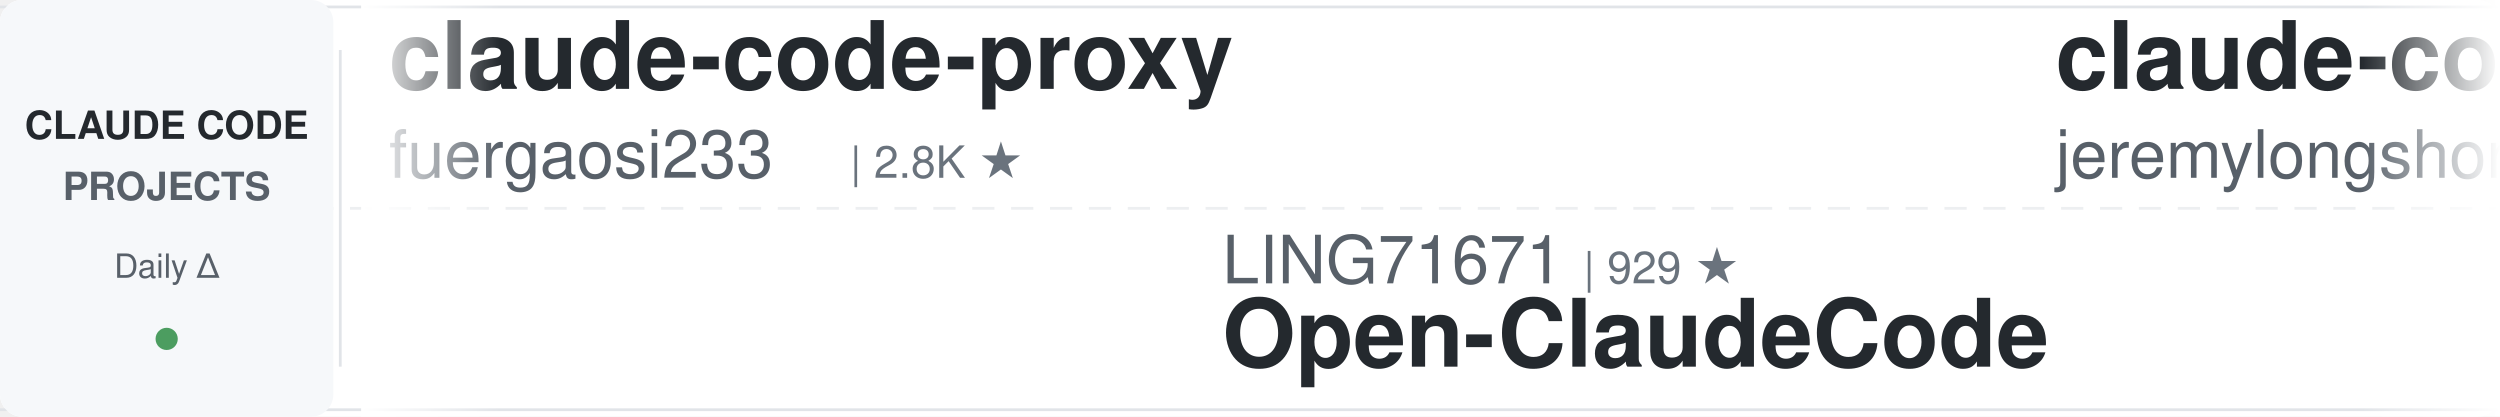
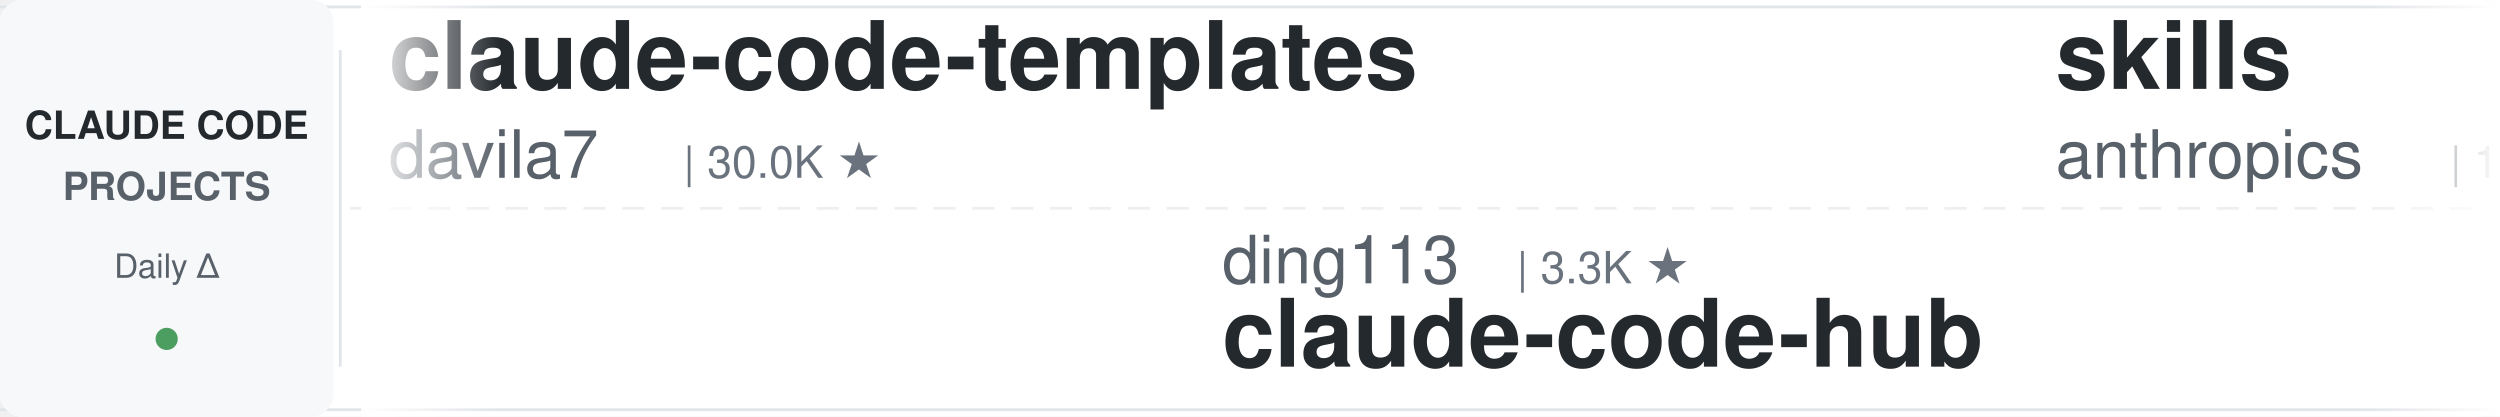
<svg xmlns="http://www.w3.org/2000/svg" width="900" height="150">
  <defs>
    <linearGradient id="leftFade" x1="0%" y1="0%" x2="100%" y2="0%">
      <stop offset="0%" style="stop-color:#ffffff;stop-opacity:1" />
      <stop offset="100%" style="stop-color:#ffffff;stop-opacity:0" />
    </linearGradient>
    <linearGradient id="rightFade" x1="0%" y1="0%" x2="100%" y2="0%">
      <stop offset="0%" style="stop-color:#ffffff;stop-opacity:0" />
      <stop offset="100%" style="stop-color:#ffffff;stop-opacity:1" />
    </linearGradient>
  </defs>
  <rect width="900" height="150" fill="#ffffff" rx="8" />
  <rect x="0" y="2" width="900" height="1" fill="#e1e4e8" />
  <rect x="0" y="147" width="900" height="1" fill="#e1e4e8" />
  <line x1="0" y1="75" x2="900" y2="75" stroke="#e1e4e8" stroke-width="1" stroke-dasharray="8 6" opacity="0.6" />
  <rect x="0" y="0" width="120" height="150" fill="#f6f8fa" rx="8" />
  <text x="60" y="50" font-family="-apple-system, BlinkMacSystemFont, 'Segoe UI', Helvetica, Arial, sans-serif" font-size="14" font-weight="600" fill="#24292e" text-anchor="middle">CLAUDE CODE</text>
  <text x="60" y="72" font-family="-apple-system, BlinkMacSystemFont, 'Segoe UI', Helvetica, Arial, sans-serif" font-size="14" font-weight="600" fill="#586069" text-anchor="middle">PROJECTS</text>
  <text x="60" y="100" font-family="-apple-system, BlinkMacSystemFont, 'Segoe UI', Helvetica, Arial, sans-serif" font-size="12" font-weight="500" fill="#586069" text-anchor="middle">Daily Δ</text>
  <circle cx="60" cy="122" r="4" fill="#22863a" opacity="0.8" />
  <rect x="122" y="18" width="1" height="114" fill="#e1e4e8" />
  <clipPath id="tickerClip">
    <rect x="130" y="0" width="770" height="150" />
  </clipPath>
  <g clip-path="url(#tickerClip)">
    <g id="tickerItems">
      <animateTransform attributeName="transform" attributeType="XML" type="translate" from="0 0" to="-3000 0" dur="54s" repeatCount="indefinite" />
      <g transform="translate(0, 0)">
-         <text x="140" y="32" font-family="-apple-system, BlinkMacSystemFont, 'Segoe UI', Helvetica, Arial, sans-serif" font-size="34" font-weight="600" fill="#24292e">claude-code-proxy</text>
-         <text x="140" y="64" font-family="-apple-system, BlinkMacSystemFont, 'Segoe UI', Helvetica, Arial, sans-serif" font-size="24" font-weight="400" fill="#586069">fuergaosi233</text>
-         <text x="306" y="64" font-family="-apple-system, BlinkMacSystemFont, 'Segoe UI', Helvetica, Arial, sans-serif" font-size="16" font-weight="500" fill="#6a737d">| 2.8K ★</text>
+         <text x="140" y="32" font-family="-apple-system, BlinkMacSystemFont, 'Segoe UI', Helvetica, Arial, sans-serif" font-size="34" font-weight="600" fill="#24292e">claude-code-templates</text>
+         <text x="140" y="64" font-family="-apple-system, BlinkMacSystemFont, 'Segoe UI', Helvetica, Arial, sans-serif" font-size="24" font-weight="400" fill="#586069">davila7</text>
+         <text x="246" y="64" font-family="-apple-system, BlinkMacSystemFont, 'Segoe UI', Helvetica, Arial, sans-serif" font-size="16" font-weight="500" fill="#6a737d">| 30.0K ★</text>
      </g>
      <g transform="translate(300, 0)">
-         <text x="140" y="102" font-family="-apple-system, BlinkMacSystemFont, 'Segoe UI', Helvetica, Arial, sans-serif" font-size="24" font-weight="400" fill="#586069">LING71671</text>
-         <text x="270" y="102" font-family="-apple-system, BlinkMacSystemFont, 'Segoe UI', Helvetica, Arial, sans-serif" font-size="16" font-weight="500" fill="#6a737d">| 929 ★</text>
-         <text x="140" y="132" font-family="-apple-system, BlinkMacSystemFont, 'Segoe UI', Helvetica, Arial, sans-serif" font-size="34" font-weight="600" fill="#24292e">Open-ClaudeCode</text>
+         <text x="140" y="102" font-family="-apple-system, BlinkMacSystemFont, 'Segoe UI', Helvetica, Arial, sans-serif" font-size="24" font-weight="400" fill="#586069">ding113</text>
+         <text x="246" y="102" font-family="-apple-system, BlinkMacSystemFont, 'Segoe UI', Helvetica, Arial, sans-serif" font-size="16" font-weight="500" fill="#6a737d">| 3.3K ★</text>
+         <text x="140" y="132" font-family="-apple-system, BlinkMacSystemFont, 'Segoe UI', Helvetica, Arial, sans-serif" font-size="34" font-weight="600" fill="#24292e">claude-code-hub</text>
      </g>
      <g transform="translate(600, 0)">
-         <text x="140" y="32" font-family="-apple-system, BlinkMacSystemFont, 'Segoe UI', Helvetica, Arial, sans-serif" font-size="34" font-weight="600" fill="#24292e">claude-code-plugins-plus...</text>
-         <text x="140" y="64" font-family="-apple-system, BlinkMacSystemFont, 'Segoe UI', Helvetica, Arial, sans-serif" font-size="24" font-weight="400" fill="#586069">jeremylongshore</text>
-         <text x="342" y="64" font-family="-apple-system, BlinkMacSystemFont, 'Segoe UI', Helvetica, Arial, sans-serif" font-size="16" font-weight="500" fill="#6a737d">| 2.6K ★</text>
+         <text x="140" y="32" font-family="-apple-system, BlinkMacSystemFont, 'Segoe UI', Helvetica, Arial, sans-serif" font-size="34" font-weight="600" fill="#24292e">skills</text>
+         <text x="140" y="64" font-family="-apple-system, BlinkMacSystemFont, 'Segoe UI', Helvetica, Arial, sans-serif" font-size="24" font-weight="400" fill="#586069">anthropics</text>
+         <text x="282" y="64" font-family="-apple-system, BlinkMacSystemFont, 'Segoe UI', Helvetica, Arial, sans-serif" font-size="16" font-weight="500" fill="#6a737d">| 165.2K ★</text>
      </g>
      <g transform="translate(900, 0)">
-         <text x="140" y="102" font-family="-apple-system, BlinkMacSystemFont, 'Segoe UI', Helvetica, Arial, sans-serif" font-size="24" font-weight="400" fill="#586069">Pimzino</text>
-         <text x="246" y="102" font-family="-apple-system, BlinkMacSystemFont, 'Segoe UI', Helvetica, Arial, sans-serif" font-size="16" font-weight="500" fill="#6a737d">| 3.8K ★</text>
-         <text x="140" y="132" font-family="-apple-system, BlinkMacSystemFont, 'Segoe UI', Helvetica, Arial, sans-serif" font-size="34" font-weight="600" fill="#24292e">claude-code-spec-workflo...</text>
+         <text x="140" y="102" font-family="-apple-system, BlinkMacSystemFont, 'Segoe UI', Helvetica, Arial, sans-serif" font-size="24" font-weight="400" fill="#586069">Cranot</text>
+         <text x="234" y="102" font-family="-apple-system, BlinkMacSystemFont, 'Segoe UI', Helvetica, Arial, sans-serif" font-size="16" font-weight="500" fill="#6a737d">| 2.9K ★</text>
+         <text x="140" y="132" font-family="-apple-system, BlinkMacSystemFont, 'Segoe UI', Helvetica, Arial, sans-serif" font-size="34" font-weight="600" fill="#24292e">claude-code-guide</text>
      </g>
      <g transform="translate(1200, 0)">
-         <text x="140" y="32" font-family="-apple-system, BlinkMacSystemFont, 'Segoe UI', Helvetica, Arial, sans-serif" font-size="34" font-weight="600" fill="#24292e">claude-code-book</text>
-         <text x="140" y="64" font-family="-apple-system, BlinkMacSystemFont, 'Segoe UI', Helvetica, Arial, sans-serif" font-size="24" font-weight="400" fill="#586069">lintsinghua</text>
-         <text x="294" y="64" font-family="-apple-system, BlinkMacSystemFont, 'Segoe UI', Helvetica, Arial, sans-serif" font-size="16" font-weight="500" fill="#6a737d">| 4.0K ★</text>
+         <text x="140" y="32" font-family="-apple-system, BlinkMacSystemFont, 'Segoe UI', Helvetica, Arial, sans-serif" font-size="34" font-weight="600" fill="#24292e">edmunds-claude-code</text>
+         <text x="140" y="64" font-family="-apple-system, BlinkMacSystemFont, 'Segoe UI', Helvetica, Arial, sans-serif" font-size="24" font-weight="400" fill="#586069">edmund-io</text>
+         <text x="270" y="64" font-family="-apple-system, BlinkMacSystemFont, 'Segoe UI', Helvetica, Arial, sans-serif" font-size="16" font-weight="500" fill="#6a737d">| 1.5K ★</text>
      </g>
      <g transform="translate(1500, 0)">
-         <text x="140" y="102" font-family="-apple-system, BlinkMacSystemFont, 'Segoe UI', Helvetica, Arial, sans-serif" font-size="24" font-weight="400" fill="#586069">SeemSeam</text>
-         <text x="258" y="102" font-family="-apple-system, BlinkMacSystemFont, 'Segoe UI', Helvetica, Arial, sans-serif" font-size="16" font-weight="500" fill="#6a737d">| 3.3K ★</text>
-         <text x="140" y="132" font-family="-apple-system, BlinkMacSystemFont, 'Segoe UI', Helvetica, Arial, sans-serif" font-size="34" font-weight="600" fill="#24292e">claude_codex_bridge</text>
+         <text x="140" y="102" font-family="-apple-system, BlinkMacSystemFont, 'Segoe UI', Helvetica, Arial, sans-serif" font-size="24" font-weight="400" fill="#586069">Yeachan-Heo</text>
+         <text x="294" y="102" font-family="-apple-system, BlinkMacSystemFont, 'Segoe UI', Helvetica, Arial, sans-serif" font-size="16" font-weight="500" fill="#6a737d">| 38.2K ★</text>
+         <text x="140" y="132" font-family="-apple-system, BlinkMacSystemFont, 'Segoe UI', Helvetica, Arial, sans-serif" font-size="34" font-weight="600" fill="#24292e">oh-my-claudecode</text>
      </g>
      <g transform="translate(1800, 0)">
-         <text x="140" y="32" font-family="-apple-system, BlinkMacSystemFont, 'Segoe UI', Helvetica, Arial, sans-serif" font-size="34" font-weight="600" fill="#24292e">awesome-claude-code-tool...</text>
-         <text x="140" y="64" font-family="-apple-system, BlinkMacSystemFont, 'Segoe UI', Helvetica, Arial, sans-serif" font-size="24" font-weight="400" fill="#586069">rohitg00</text>
-         <text x="258" y="64" font-family="-apple-system, BlinkMacSystemFont, 'Segoe UI', Helvetica, Arial, sans-serif" font-size="16" font-weight="500" fill="#6a737d">| 2.4K ★</text>
+         <text x="140" y="32" font-family="-apple-system, BlinkMacSystemFont, 'Segoe UI', Helvetica, Arial, sans-serif" font-size="34" font-weight="600" fill="#24292e">claude-code-telegram</text>
+         <text x="140" y="64" font-family="-apple-system, BlinkMacSystemFont, 'Segoe UI', Helvetica, Arial, sans-serif" font-size="24" font-weight="400" fill="#586069">RichardAtCT</text>
+         <text x="294" y="64" font-family="-apple-system, BlinkMacSystemFont, 'Segoe UI', Helvetica, Arial, sans-serif" font-size="16" font-weight="500" fill="#6a737d">| 2.7K ★</text>
      </g>
      <g transform="translate(2100, 0)">
-         <text x="140" y="102" font-family="-apple-system, BlinkMacSystemFont, 'Segoe UI', Helvetica, Arial, sans-serif" font-size="24" font-weight="400" fill="#586069">repowise-dev</text>
-         <text x="306" y="102" font-family="-apple-system, BlinkMacSystemFont, 'Segoe UI', Helvetica, Arial, sans-serif" font-size="16" font-weight="500" fill="#6a737d">| 1.2K ★</text>
-         <text x="140" y="132" font-family="-apple-system, BlinkMacSystemFont, 'Segoe UI', Helvetica, Arial, sans-serif" font-size="34" font-weight="600" fill="#24292e">claude-code-prompts</text>
+         <text x="140" y="102" font-family="-apple-system, BlinkMacSystemFont, 'Segoe UI', Helvetica, Arial, sans-serif" font-size="24" font-weight="400" fill="#586069">rohitg00</text>
+         <text x="258" y="102" font-family="-apple-system, BlinkMacSystemFont, 'Segoe UI', Helvetica, Arial, sans-serif" font-size="16" font-weight="500" fill="#6a737d">| 2.4K ★</text>
+         <text x="140" y="132" font-family="-apple-system, BlinkMacSystemFont, 'Segoe UI', Helvetica, Arial, sans-serif" font-size="34" font-weight="600" fill="#24292e">awesome-claude-code-tool...</text>
      </g>
      <g transform="translate(2400, 0)">
-         <text x="140" y="32" font-family="-apple-system, BlinkMacSystemFont, 'Segoe UI', Helvetica, Arial, sans-serif" font-size="34" font-weight="600" fill="#24292e">claude-code-source</text>
-         <text x="140" y="64" font-family="-apple-system, BlinkMacSystemFont, 'Segoe UI', Helvetica, Arial, sans-serif" font-size="24" font-weight="400" fill="#586069">AprilNEA</text>
-         <text x="258" y="64" font-family="-apple-system, BlinkMacSystemFont, 'Segoe UI', Helvetica, Arial, sans-serif" font-size="16" font-weight="500" fill="#6a737d">| 392 ★</text>
+         <text x="140" y="32" font-family="-apple-system, BlinkMacSystemFont, 'Segoe UI', Helvetica, Arial, sans-serif" font-size="34" font-weight="600" fill="#24292e">claude-code-settings</text>
+         <text x="140" y="64" font-family="-apple-system, BlinkMacSystemFont, 'Segoe UI', Helvetica, Arial, sans-serif" font-size="24" font-weight="400" fill="#586069">feiskyer</text>
+         <text x="258" y="64" font-family="-apple-system, BlinkMacSystemFont, 'Segoe UI', Helvetica, Arial, sans-serif" font-size="16" font-weight="500" fill="#6a737d">| 1.6K ★</text>
      </g>
      <g transform="translate(2700, 0)">
-         <text x="140" y="102" font-family="-apple-system, BlinkMacSystemFont, 'Segoe UI', Helvetica, Arial, sans-serif" font-size="24" font-weight="400" fill="#586069">Windy3f3f3f3f</text>
-         <text x="318" y="102" font-family="-apple-system, BlinkMacSystemFont, 'Segoe UI', Helvetica, Arial, sans-serif" font-size="16" font-weight="500" fill="#6a737d">| 2.5K ★</text>
-         <text x="140" y="132" font-family="-apple-system, BlinkMacSystemFont, 'Segoe UI', Helvetica, Arial, sans-serif" font-size="34" font-weight="600" fill="#24292e">claude-code-from-scratch</text>
+         <text x="140" y="102" font-family="-apple-system, BlinkMacSystemFont, 'Segoe UI', Helvetica, Arial, sans-serif" font-size="24" font-weight="400" fill="#586069">zebbern</text>
+         <text x="246" y="102" font-family="-apple-system, BlinkMacSystemFont, 'Segoe UI', Helvetica, Arial, sans-serif" font-size="16" font-weight="500" fill="#6a737d">| 4.4K ★</text>
+         <text x="140" y="132" font-family="-apple-system, BlinkMacSystemFont, 'Segoe UI', Helvetica, Arial, sans-serif" font-size="34" font-weight="600" fill="#24292e">claude-code-guide</text>
      </g>
      <g transform="translate(3000, 0)">
-         <text x="140" y="32" font-family="-apple-system, BlinkMacSystemFont, 'Segoe UI', Helvetica, Arial, sans-serif" font-size="34" font-weight="600" fill="#24292e">claude-code-proxy</text>
-         <text x="140" y="64" font-family="-apple-system, BlinkMacSystemFont, 'Segoe UI', Helvetica, Arial, sans-serif" font-size="24" font-weight="400" fill="#586069">fuergaosi233</text>
-         <text x="306" y="64" font-family="-apple-system, BlinkMacSystemFont, 'Segoe UI', Helvetica, Arial, sans-serif" font-size="16" font-weight="500" fill="#6a737d">| 2.8K ★</text>
+         <text x="140" y="32" font-family="-apple-system, BlinkMacSystemFont, 'Segoe UI', Helvetica, Arial, sans-serif" font-size="34" font-weight="600" fill="#24292e">claude-code-templates</text>
+         <text x="140" y="64" font-family="-apple-system, BlinkMacSystemFont, 'Segoe UI', Helvetica, Arial, sans-serif" font-size="24" font-weight="400" fill="#586069">davila7</text>
+         <text x="246" y="64" font-family="-apple-system, BlinkMacSystemFont, 'Segoe UI', Helvetica, Arial, sans-serif" font-size="16" font-weight="500" fill="#6a737d">| 30.0K ★</text>
      </g>
      <g transform="translate(3300, 0)">
-         <text x="140" y="102" font-family="-apple-system, BlinkMacSystemFont, 'Segoe UI', Helvetica, Arial, sans-serif" font-size="24" font-weight="400" fill="#586069">LING71671</text>
-         <text x="270" y="102" font-family="-apple-system, BlinkMacSystemFont, 'Segoe UI', Helvetica, Arial, sans-serif" font-size="16" font-weight="500" fill="#6a737d">| 929 ★</text>
-         <text x="140" y="132" font-family="-apple-system, BlinkMacSystemFont, 'Segoe UI', Helvetica, Arial, sans-serif" font-size="34" font-weight="600" fill="#24292e">Open-ClaudeCode</text>
+         <text x="140" y="102" font-family="-apple-system, BlinkMacSystemFont, 'Segoe UI', Helvetica, Arial, sans-serif" font-size="24" font-weight="400" fill="#586069">ding113</text>
+         <text x="246" y="102" font-family="-apple-system, BlinkMacSystemFont, 'Segoe UI', Helvetica, Arial, sans-serif" font-size="16" font-weight="500" fill="#6a737d">| 3.3K ★</text>
+         <text x="140" y="132" font-family="-apple-system, BlinkMacSystemFont, 'Segoe UI', Helvetica, Arial, sans-serif" font-size="34" font-weight="600" fill="#24292e">claude-code-hub</text>
      </g>
      <g transform="translate(3600, 0)">
-         <text x="140" y="32" font-family="-apple-system, BlinkMacSystemFont, 'Segoe UI', Helvetica, Arial, sans-serif" font-size="34" font-weight="600" fill="#24292e">claude-code-plugins-plus...</text>
-         <text x="140" y="64" font-family="-apple-system, BlinkMacSystemFont, 'Segoe UI', Helvetica, Arial, sans-serif" font-size="24" font-weight="400" fill="#586069">jeremylongshore</text>
-         <text x="342" y="64" font-family="-apple-system, BlinkMacSystemFont, 'Segoe UI', Helvetica, Arial, sans-serif" font-size="16" font-weight="500" fill="#6a737d">| 2.6K ★</text>
+         <text x="140" y="32" font-family="-apple-system, BlinkMacSystemFont, 'Segoe UI', Helvetica, Arial, sans-serif" font-size="34" font-weight="600" fill="#24292e">skills</text>
+         <text x="140" y="64" font-family="-apple-system, BlinkMacSystemFont, 'Segoe UI', Helvetica, Arial, sans-serif" font-size="24" font-weight="400" fill="#586069">anthropics</text>
+         <text x="282" y="64" font-family="-apple-system, BlinkMacSystemFont, 'Segoe UI', Helvetica, Arial, sans-serif" font-size="16" font-weight="500" fill="#6a737d">| 165.2K ★</text>
      </g>
      <g transform="translate(3900, 0)">
-         <text x="140" y="102" font-family="-apple-system, BlinkMacSystemFont, 'Segoe UI', Helvetica, Arial, sans-serif" font-size="24" font-weight="400" fill="#586069">Pimzino</text>
-         <text x="246" y="102" font-family="-apple-system, BlinkMacSystemFont, 'Segoe UI', Helvetica, Arial, sans-serif" font-size="16" font-weight="500" fill="#6a737d">| 3.8K ★</text>
-         <text x="140" y="132" font-family="-apple-system, BlinkMacSystemFont, 'Segoe UI', Helvetica, Arial, sans-serif" font-size="34" font-weight="600" fill="#24292e">claude-code-spec-workflo...</text>
+         <text x="140" y="102" font-family="-apple-system, BlinkMacSystemFont, 'Segoe UI', Helvetica, Arial, sans-serif" font-size="24" font-weight="400" fill="#586069">Cranot</text>
+         <text x="234" y="102" font-family="-apple-system, BlinkMacSystemFont, 'Segoe UI', Helvetica, Arial, sans-serif" font-size="16" font-weight="500" fill="#6a737d">| 2.9K ★</text>
+         <text x="140" y="132" font-family="-apple-system, BlinkMacSystemFont, 'Segoe UI', Helvetica, Arial, sans-serif" font-size="34" font-weight="600" fill="#24292e">claude-code-guide</text>
      </g>
    </g>
  </g>
  <rect x="130" y="0" width="50" height="150" fill="url(#leftFade)" />
  <rect x="850" y="0" width="50" height="150" fill="url(#rightFade)" />
</svg>
